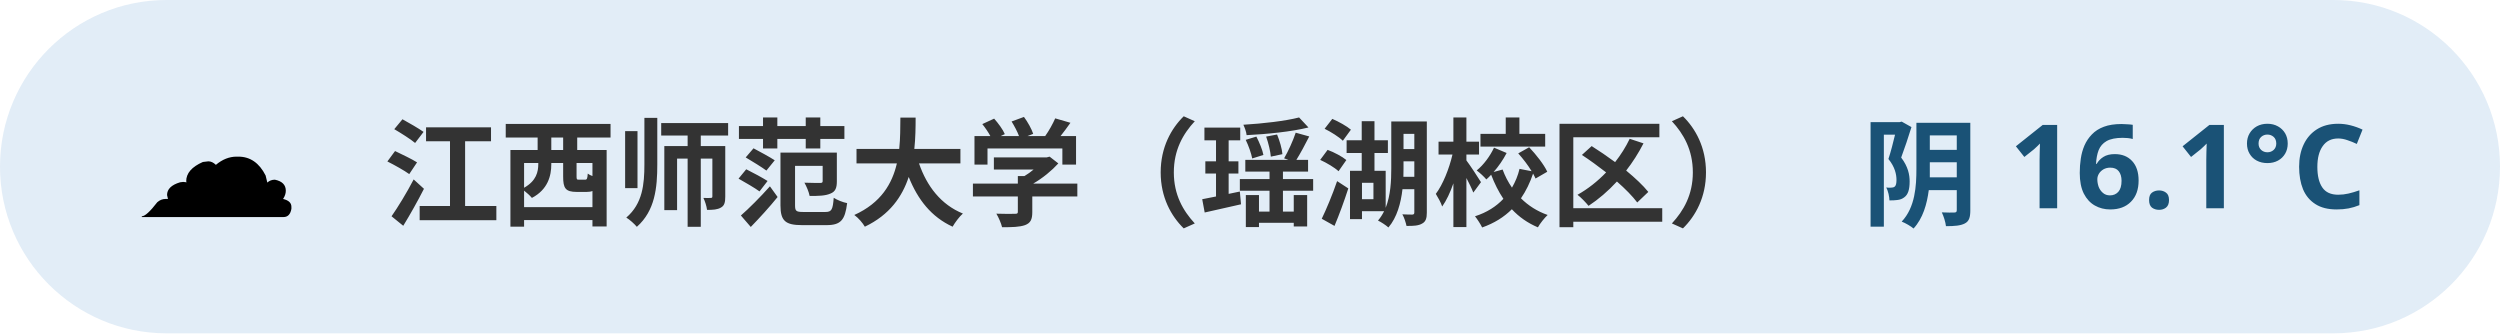
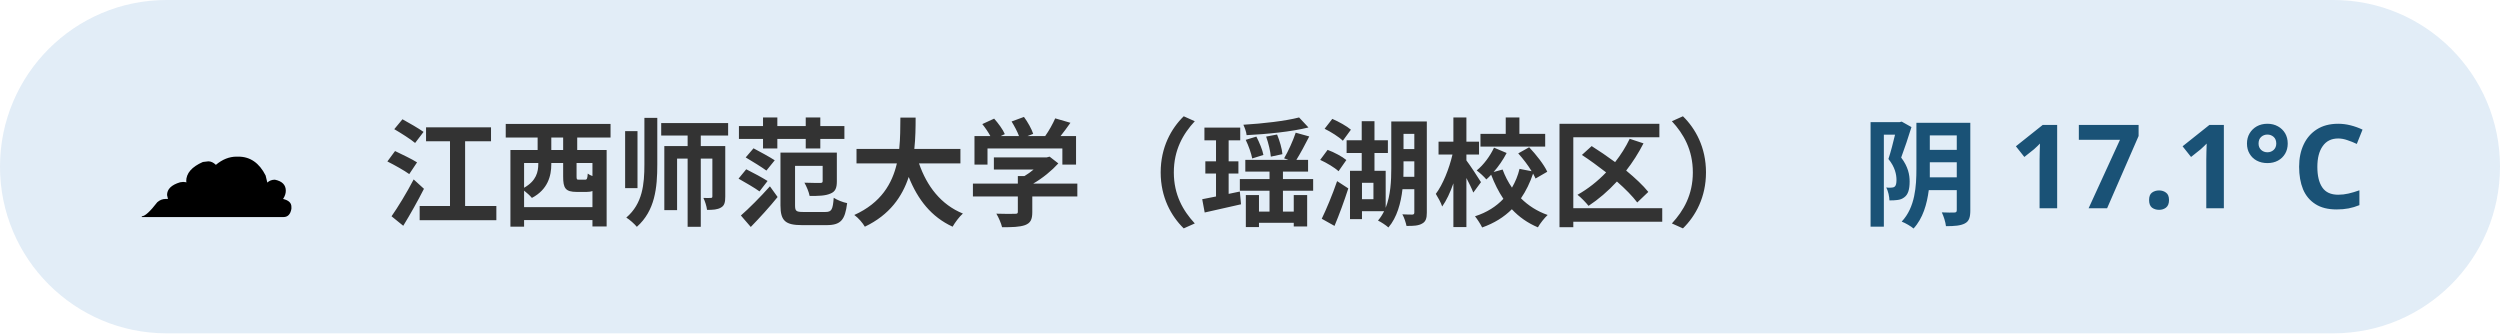
<svg xmlns="http://www.w3.org/2000/svg" width="300" height="40" viewBox="0 0 300 40" font-family="sans-serif">
  <rect x="0" y="0" width="300" height="40" rx="20" fill="#3d85c6" opacity="0.15" />
  <text x="16" y="26" font-size="20">☁️</text>
  <text x="46" y="26" font-size="14" font-weight="bold" fill="#333">江西师范大学（瑶湖校区）</text>
-   <text x="284" y="26" font-size="14" font-weight="bold" fill="#1a5276" text-anchor="end">阴 16.1°C</text>
+   <text x="284" y="26" font-size="14" font-weight="bold" fill="#1a5276" text-anchor="end">阴 17.1°C</text>
</svg>
